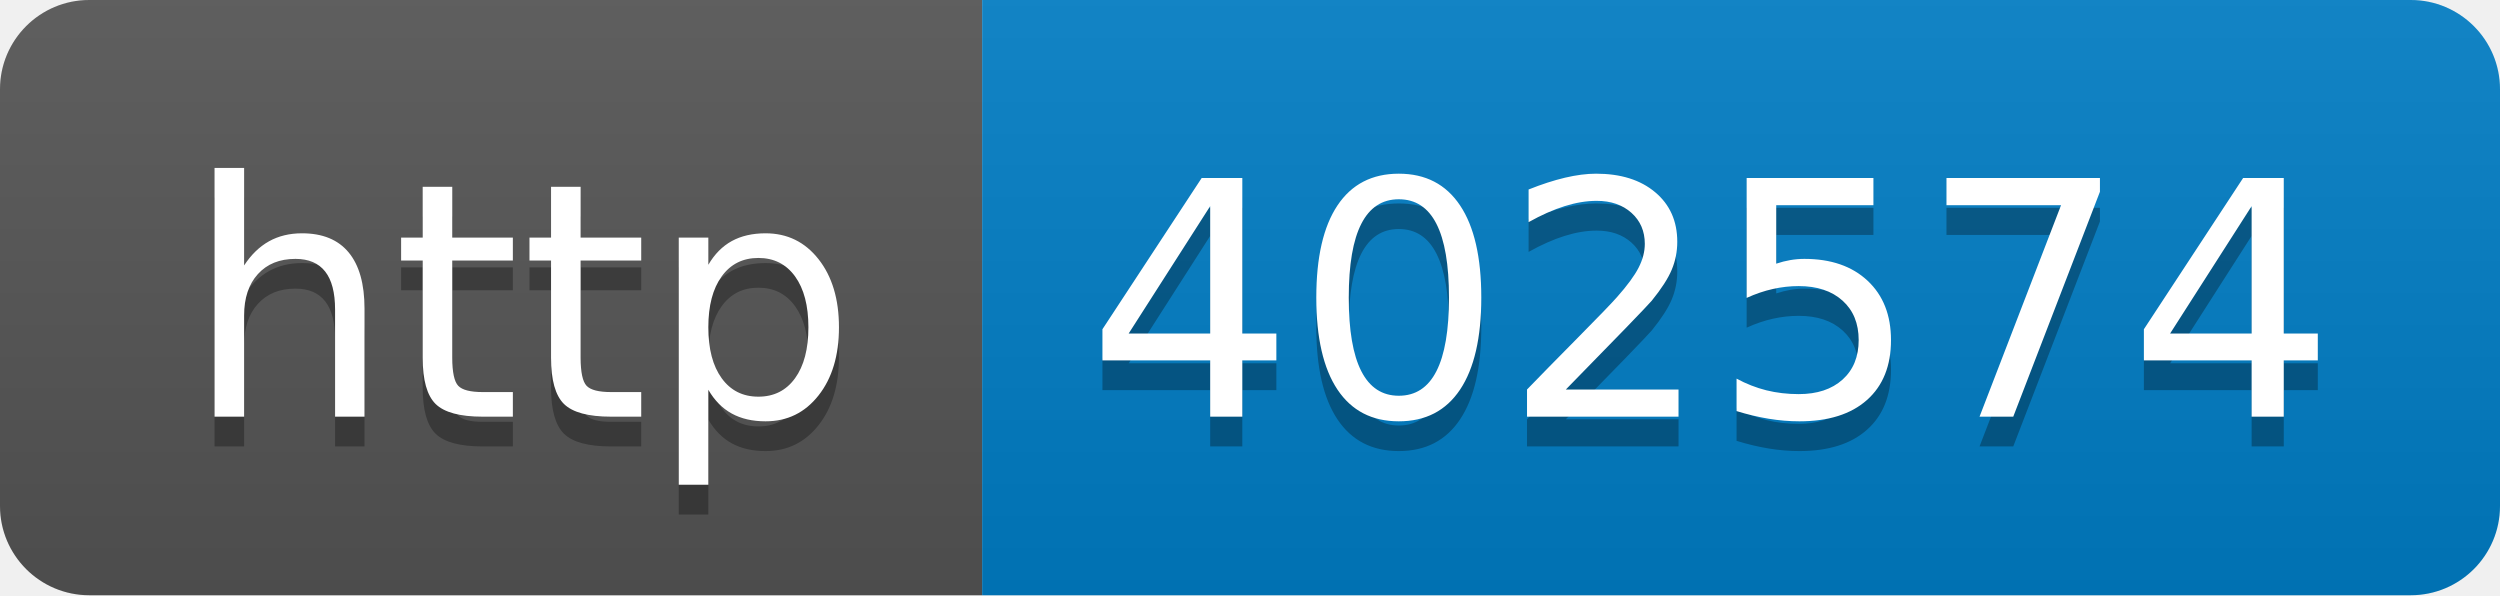
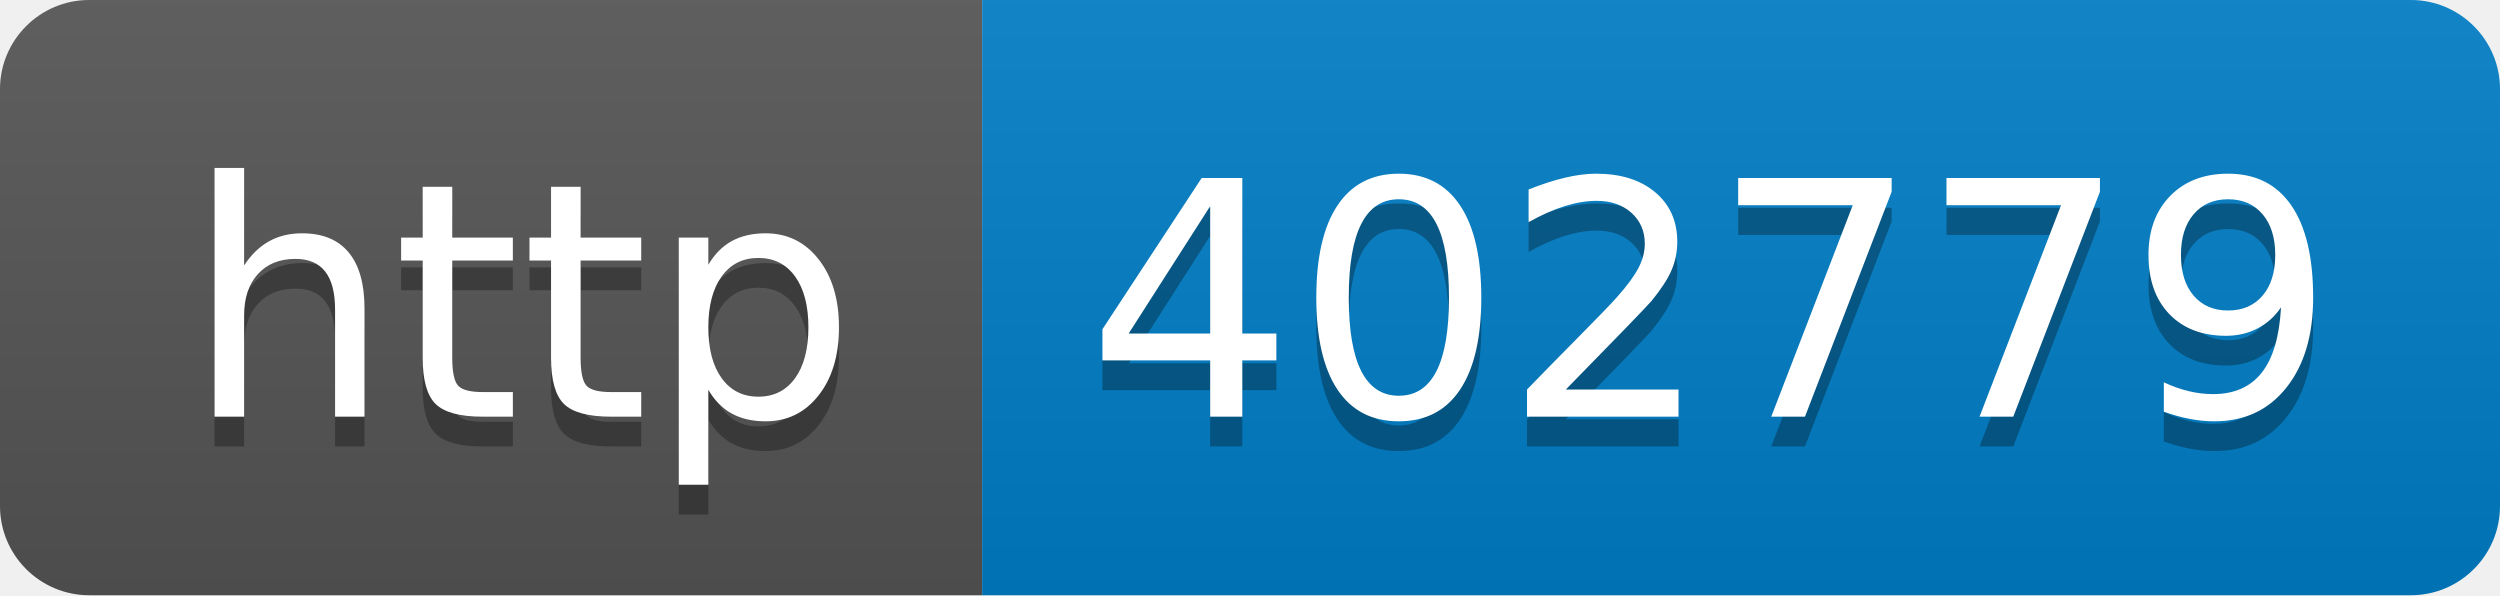
- <svg xmlns="http://www.w3.org/2000/svg" width="84" height="20" role="img" aria-label="http: 402574">
+ <svg xmlns="http://www.w3.org/2000/svg" width="84" height="20" role="img" aria-label="http: 402779">
  <linearGradient id="s" x2="0" y2="100%">
    <stop offset="0" stop-color="#bbb" stop-opacity=".1" />
    <stop offset="1" stop-opacity=".1" />
  </linearGradient>
  <clipPath id="r">
    <rect width="84" height="20" rx="3" fill="#fff" />
  </clipPath>
  <g clip-path="url(#r)">
    <rect width="33" height="20" fill="#555" />
    <rect x="33" width="51" height="20" fill="#007ec6" />
    <rect width="84" height="20" fill="url(#s)" />
  </g>
  <g fill="#fff" text-anchor="middle" font-family="Verdana,Geneva,DejaVu Sans,sans-serif" text-rendering="geometricPrecision" font-size="110">
    <text aria-hidden="true" x="175" y="150" fill="#010101" fill-opacity=".3" transform="scale(.1)" textLength="230">http</text>
    <text x="175" y="140" transform="scale(.1)" fill="#fff" textLength="230">http</text>
-     <text aria-hidden="true" x="575" y="150" fill="#010101" fill-opacity=".3" transform="scale(.1)" textLength="410">402574</text>
-     <text x="575" y="140" transform="scale(.1)" fill="#fff" textLength="410">402574</text>
+     <text aria-hidden="true" x="575" y="150" fill="#010101" fill-opacity=".3" transform="scale(.1)" textLength="410">402779</text>
+     <text x="575" y="140" transform="scale(.1)" fill="#fff" textLength="410">402779</text>
  </g>
</svg>
